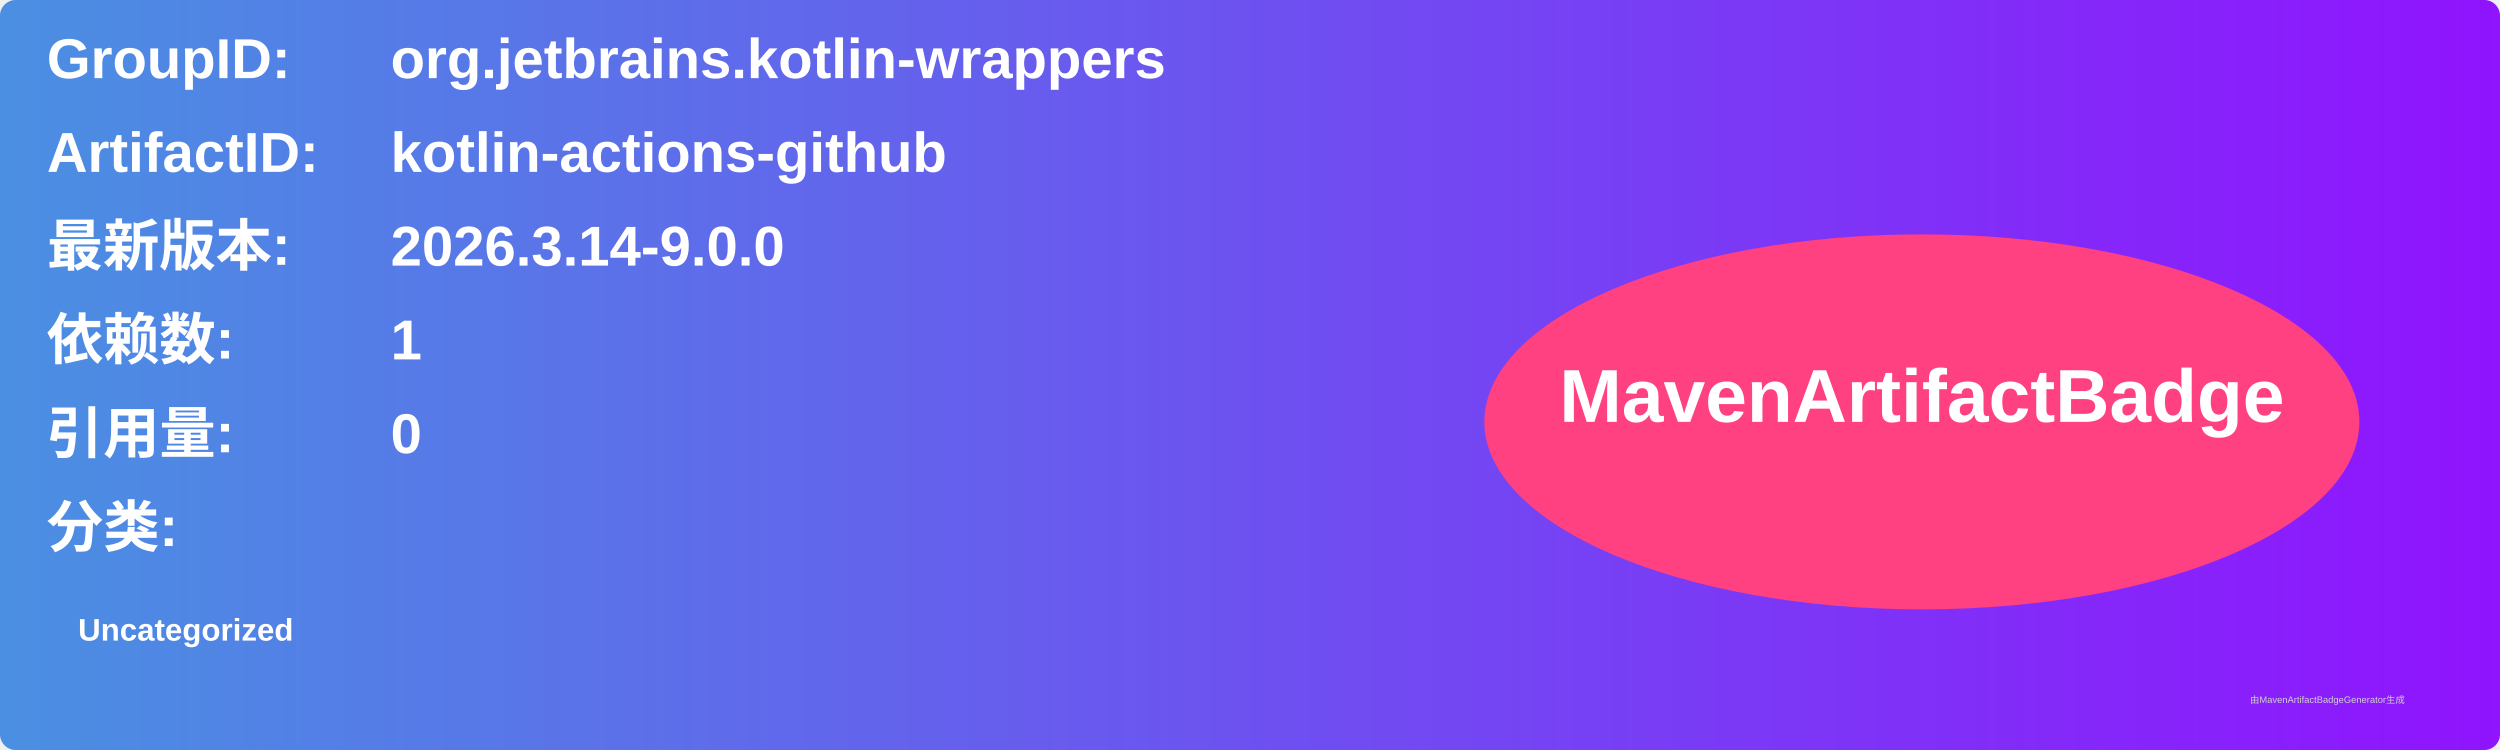
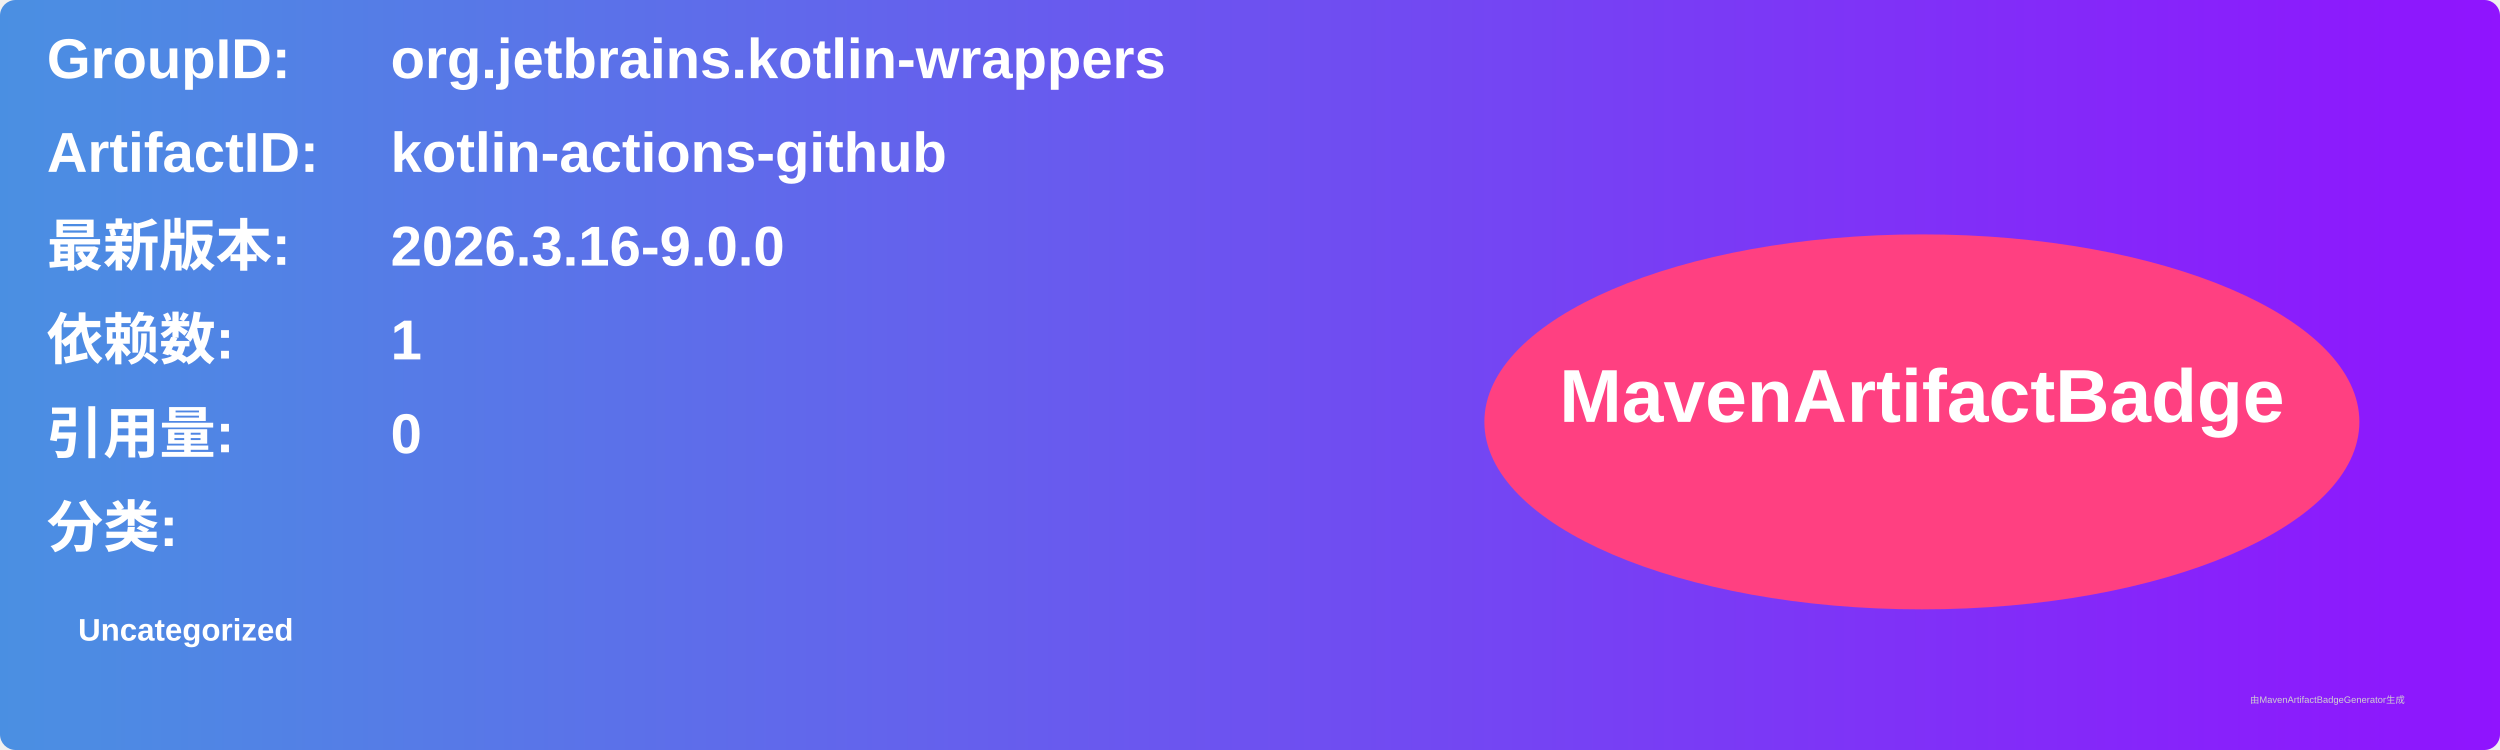
<svg xmlns="http://www.w3.org/2000/svg" width="800" height="240" viewBox="0 0 800 240">
  <linearGradient id="grad" x1="0%" y1="0%" x2="100%" y2="0%">
    <stop offset="0%" stop-color="#4a90e2" />
    <stop offset="100%" stop-color="#9013fe" />
  </linearGradient>
  <rect width="100%" height="100%" rx="5" ry="5" fill="url(#grad)" />
  <g transform="translate(15, 15)">
    <text x="0" y="10" font-family="Arial" font-size="18" fill="white" font-weight="bold" width="260">GroupID:</text>
    <text x="110" y="10" font-family="Arial" font-size="18" fill="white" font-weight="bold" width="460">org.jetbrains.kotlin-wrappers</text>
    <text x="0" y="40" font-family="Arial" font-size="18" fill="white" font-weight="bold" width="260">ArtifactID:</text>
    <text x="110" y="40" font-family="Arial" font-size="18" fill="white" font-weight="bold" width="460">kotlin-actions-github</text>
    <text x="0" y="70" font-family="Arial" font-size="18" fill="white" font-weight="bold">最新版本:</text>
    <text x="110" y="70" font-family="Arial" font-size="18" fill="white" font-weight="bold">
-       <tspan font-weight="bold">2026.3.14-9.0.0</tspan>
+       <tspan font-weight="bold">2026.3.16-9.0.0</tspan>
    </text>
    <text x="0" y="100" font-family="Arial" font-size="18" fill="white" font-weight="bold">依赖数: </text>
    <text x="110" y="100" font-family="Arial" font-size="18" fill="white">
      <tspan font-weight="bold">1</tspan>
    </text>
    <text x="0" y="130" font-family="Arial" font-size="18" fill="white" font-weight="bold">引用量: </text>
    <text x="110" y="130" font-family="Arial" font-size="18" fill="white">
      <tspan font-weight="bold">0</tspan>
    </text>
    <text x="0" y="160" font-family="Arial" font-size="18" fill="white" font-weight="bold">分类:</text>
    <text x="10" y="190" font-family="Arial" font-size="10" fill="white">
      <tspan font-weight="bold">Uncategorized</tspan>
    </text>
    <ellipse cx="600" cy="120" rx="140" ry="60" fill="#ff4081" />
    <text x="600" y="120" text-anchor="middle" font-family="Arial" font-size="24" fill="white" font-weight="bold">MavenArtifactBadge</text>
  </g>
  <text x="720" y="225" font-family="Arial" font-size="3" fill="#d0d0d0">由MavenArtifactBadgeGenerator生成</text>
</svg>
